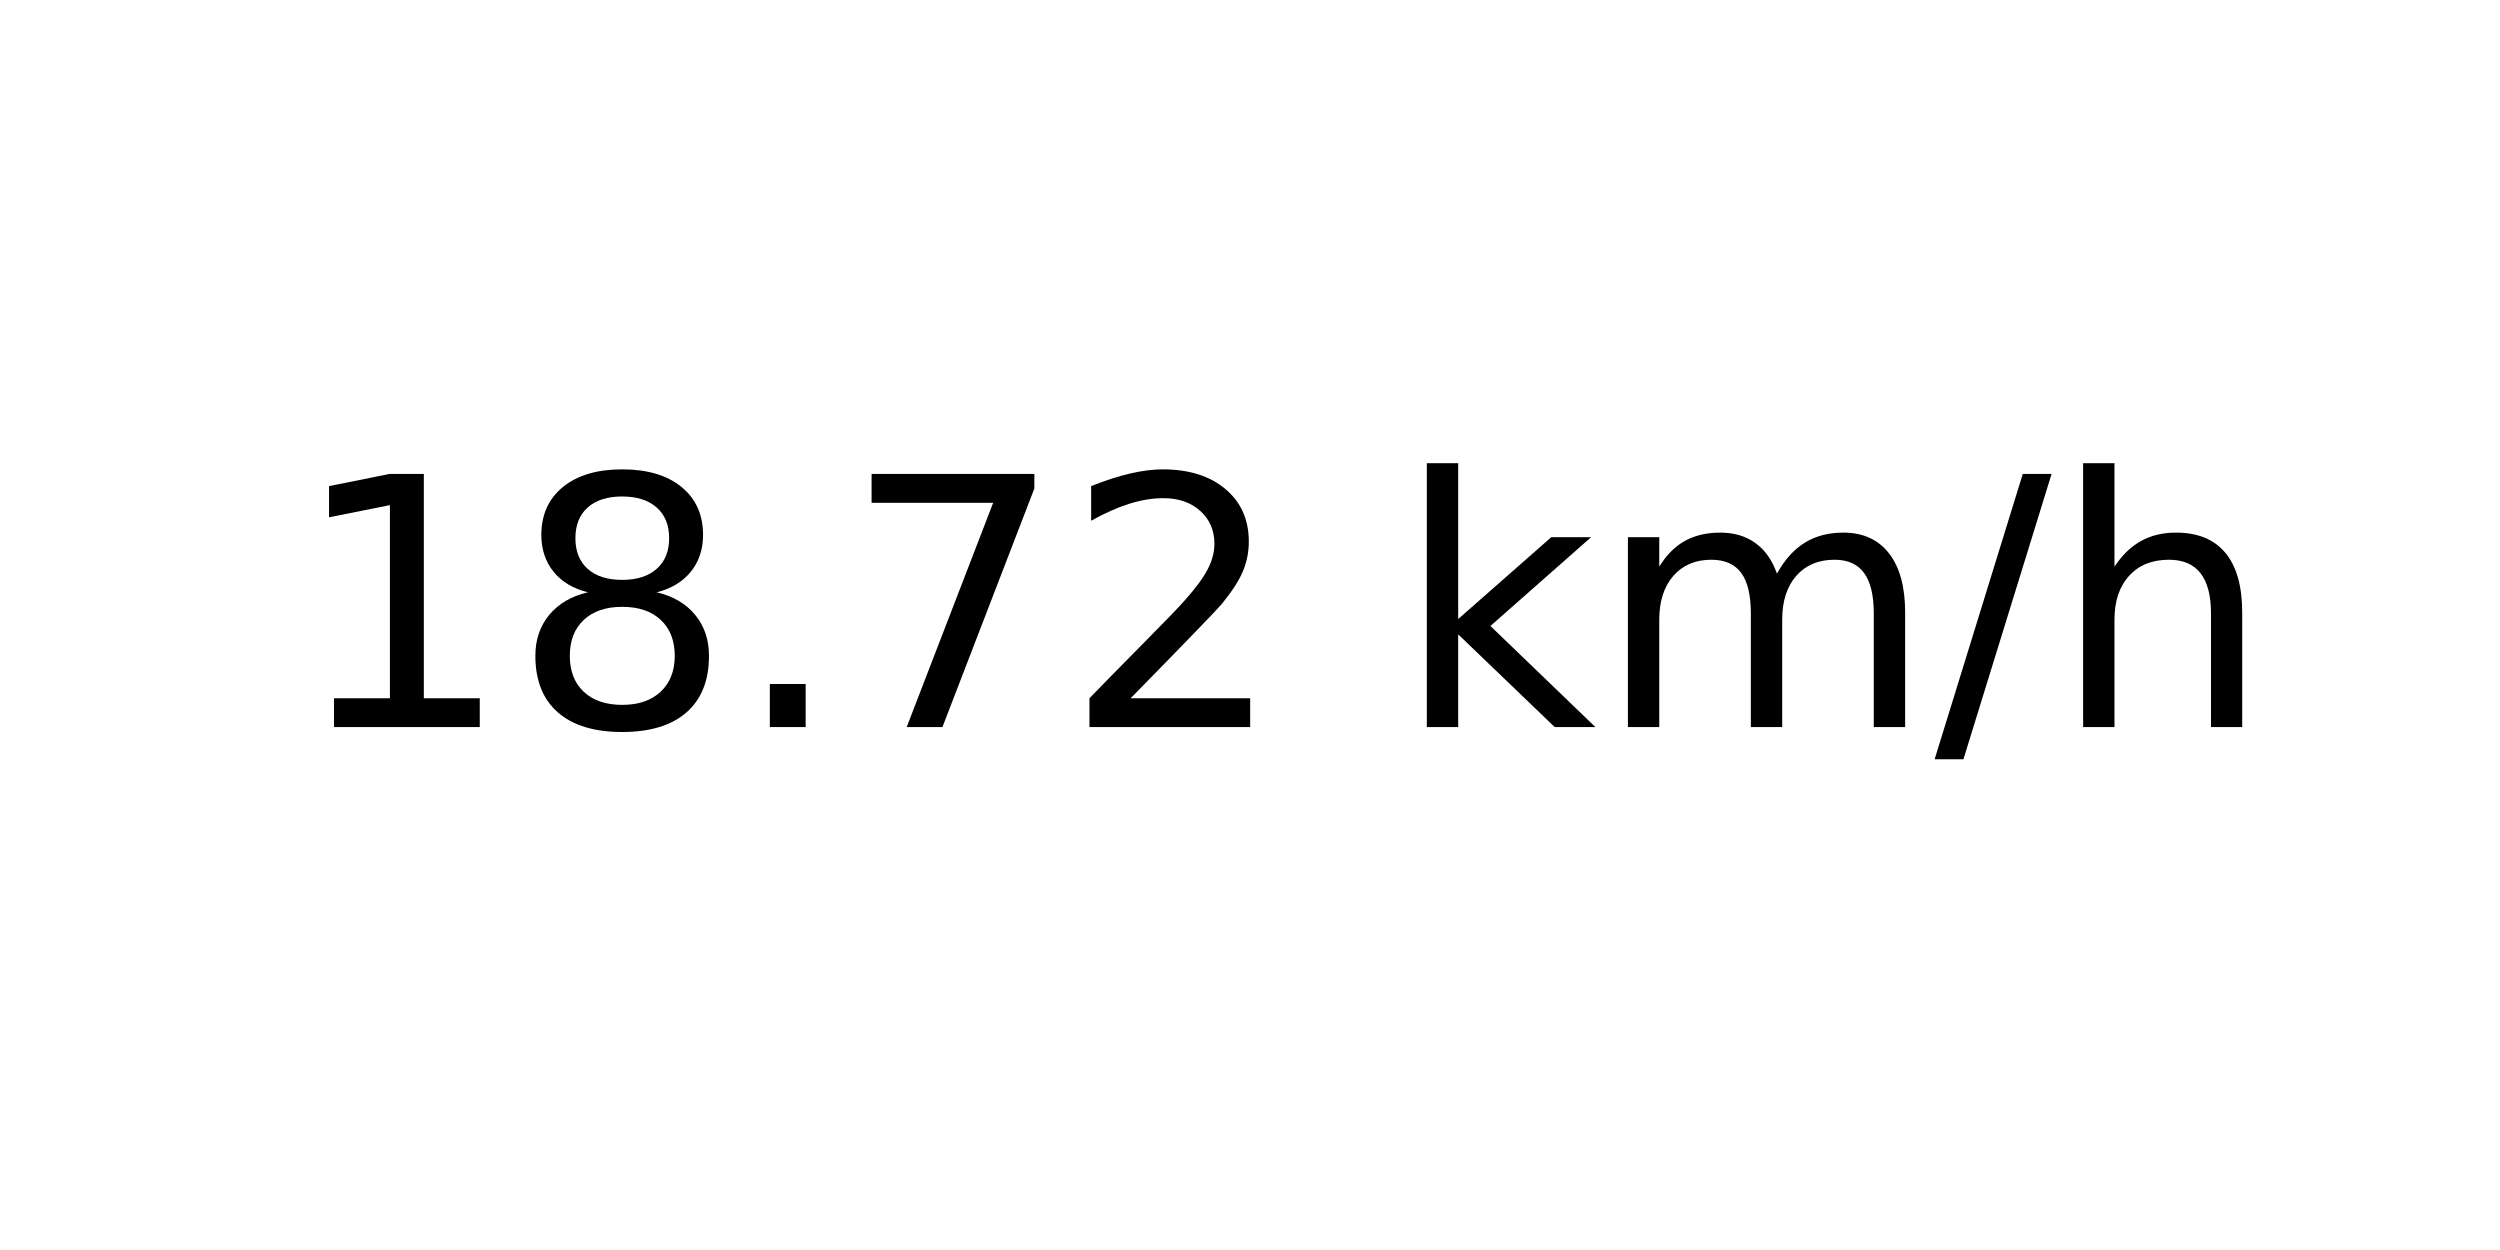
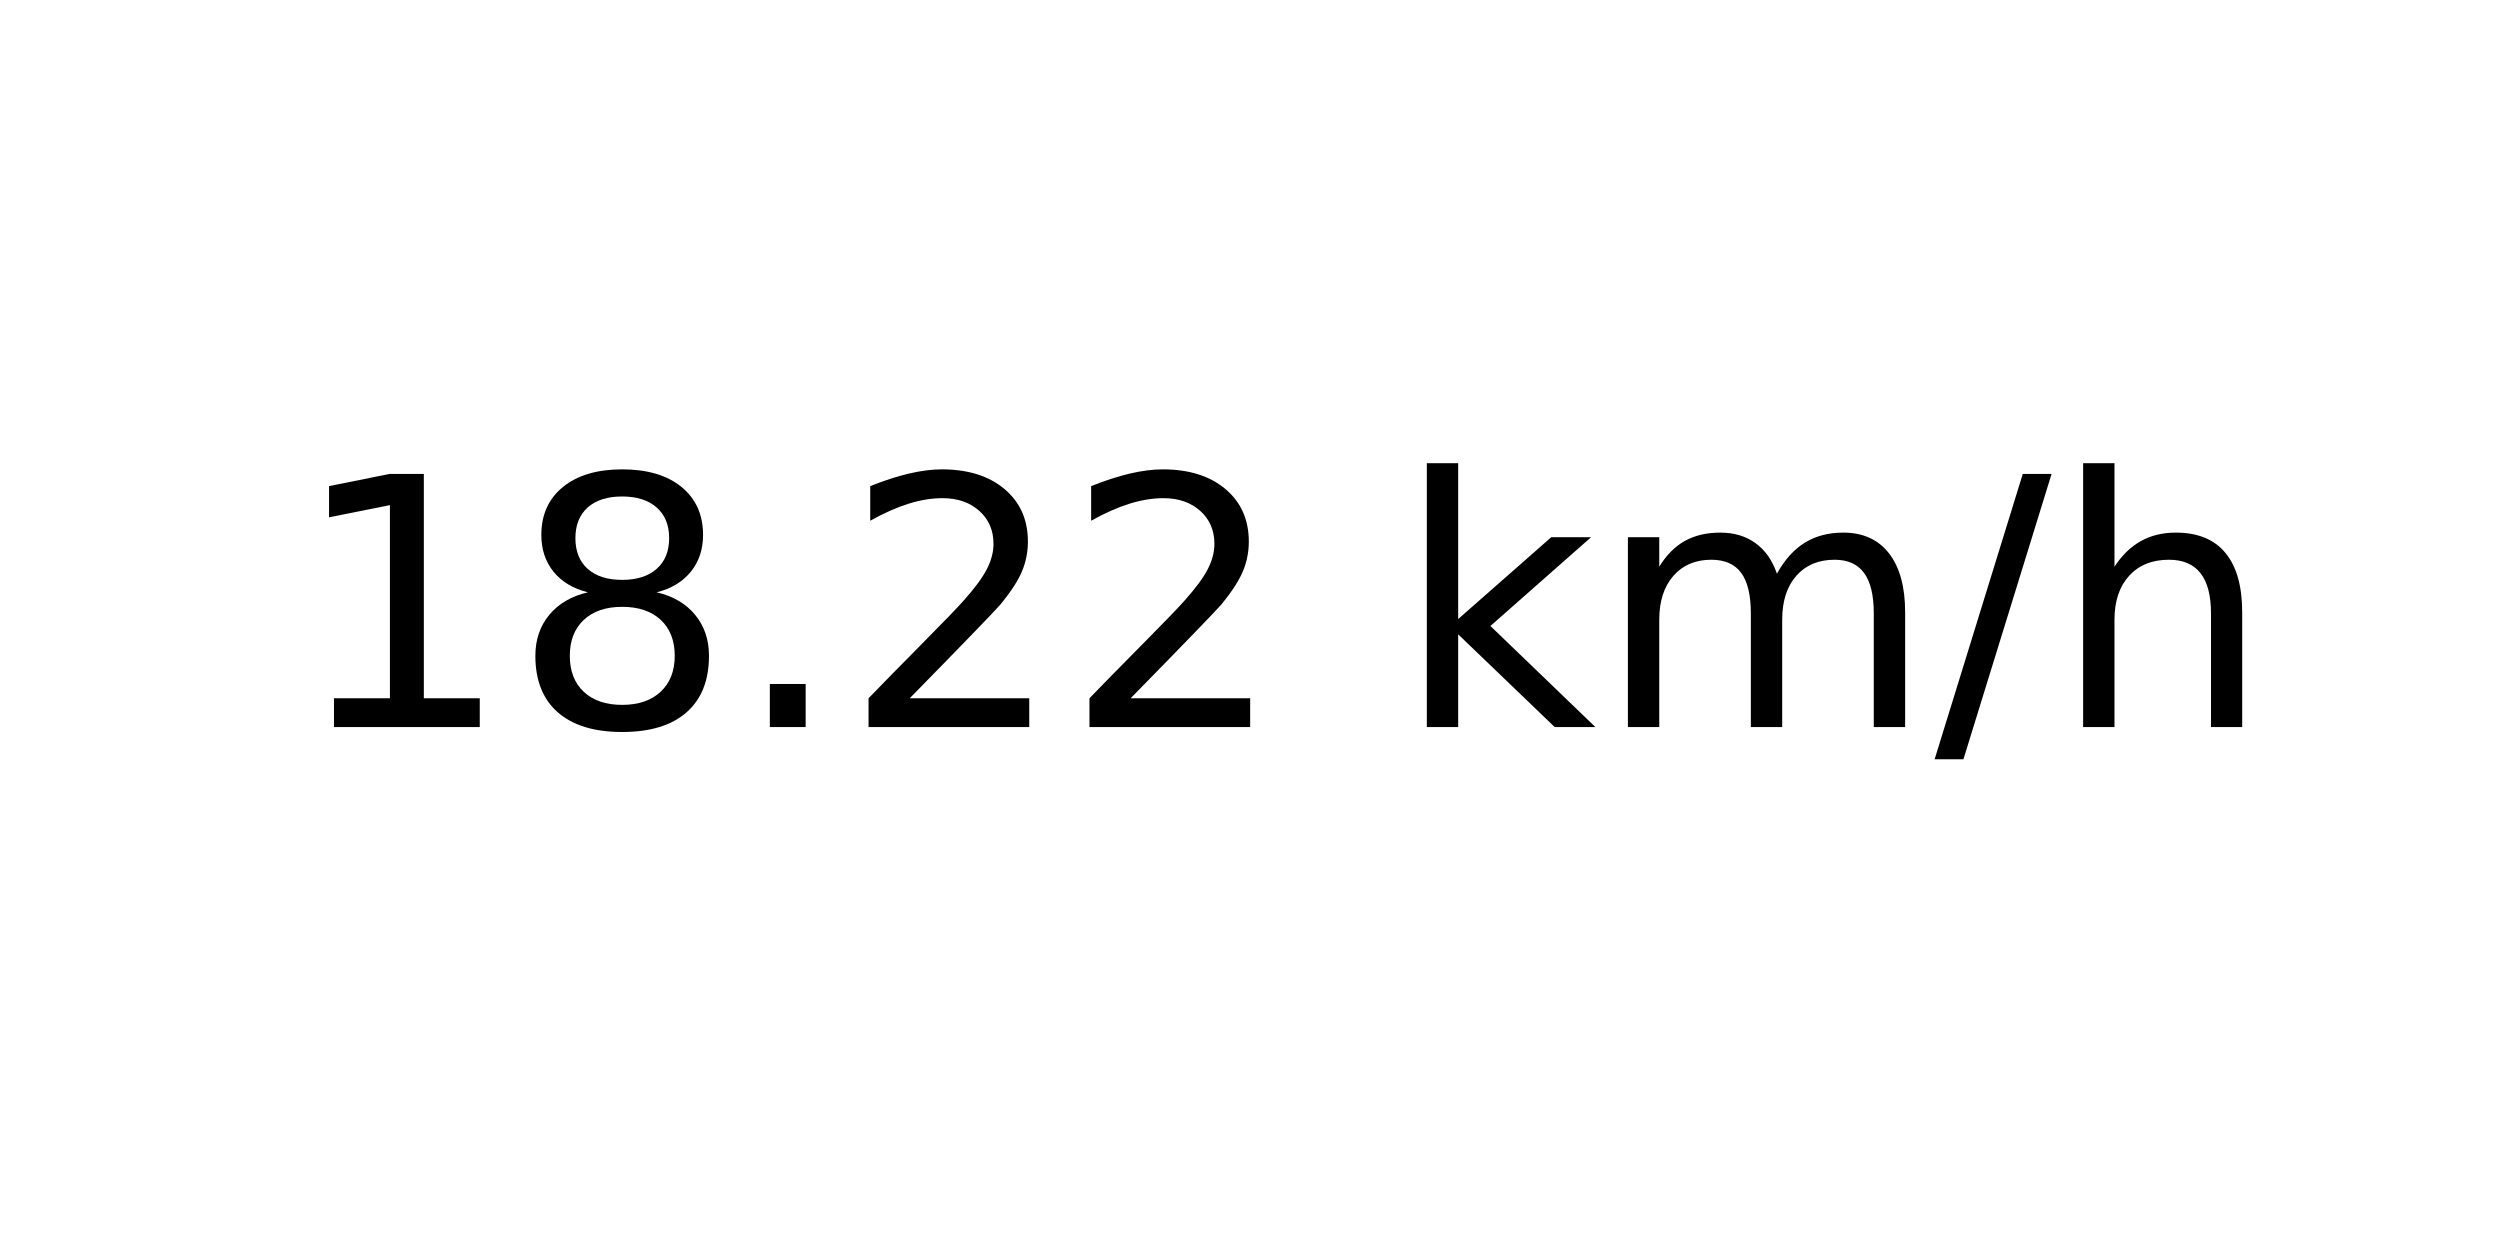
<svg xmlns="http://www.w3.org/2000/svg" xmlns:xlink="http://www.w3.org/1999/xlink" width="72pt" height="36pt" viewBox="0 0 72 36" version="1.1">
  <defs>
    <style type="text/css">*{stroke-linejoin: round; stroke-linecap: butt}</style>
  </defs>
  <g id="figure_1">
    <g id="axes_1">
      <g id="text_1">
        <g transform="translate(8.378125 20.93937) scale(0.1 -0.1)">
          <defs>
            <path id="DejaVuSans-31" d="M 794 531  L 1825 531  L 1825 4091  L 703 3866  L 703 4441  L 1819 4666  L 2450 4666  L 2450 531  L 3481 531  L 3481 0  L 794 0  L 794 531  z " transform="scale(0.015625)" />
            <path id="DejaVuSans-38" d="M 2034 2216  Q 1584 2216 1326 1975  Q 1069 1734 1069 1313  Q 1069 891 1326 650  Q 1584 409 2034 409  Q 2484 409 2743 651  Q 3003 894 3003 1313  Q 3003 1734 2745 1975  Q 2488 2216 2034 2216  z M 1403 2484  Q 997 2584 770 2862  Q 544 3141 544 3541  Q 544 4100 942 4425  Q 1341 4750 2034 4750  Q 2731 4750 3128 4425  Q 3525 4100 3525 3541  Q 3525 3141 3298 2862  Q 3072 2584 2669 2484  Q 3125 2378 3379 2068  Q 3634 1759 3634 1313  Q 3634 634 3220 271  Q 2806 -91 2034 -91  Q 1263 -91 848 271  Q 434 634 434 1313  Q 434 1759 690 2068  Q 947 2378 1403 2484  z M 1172 3481  Q 1172 3119 1398 2916  Q 1625 2713 2034 2713  Q 2441 2713 2670 2916  Q 2900 3119 2900 3481  Q 2900 3844 2670 4047  Q 2441 4250 2034 4250  Q 1625 4250 1398 4047  Q 1172 3844 1172 3481  z " transform="scale(0.015625)" />
            <path id="DejaVuSans-2e" d="M 684 794  L 1344 794  L 1344 0  L 684 0  L 684 794  z " transform="scale(0.015625)" />
-             <path id="DejaVuSans-37" d="M 525 4666  L 3525 4666  L 3525 4397  L 1831 0  L 1172 0  L 2766 4134  L 525 4134  L 525 4666  z " transform="scale(0.015625)" />
            <path id="DejaVuSans-32" d="M 1228 531  L 3431 531  L 3431 0  L 469 0  L 469 531  Q 828 903 1448 1529  Q 2069 2156 2228 2338  Q 2531 2678 2651 2914  Q 2772 3150 2772 3378  Q 2772 3750 2511 3984  Q 2250 4219 1831 4219  Q 1534 4219 1204 4116  Q 875 4013 500 3803  L 500 4441  Q 881 4594 1212 4672  Q 1544 4750 1819 4750  Q 2544 4750 2975 4387  Q 3406 4025 3406 3419  Q 3406 3131 3298 2873  Q 3191 2616 2906 2266  Q 2828 2175 2409 1742  Q 1991 1309 1228 531  z " transform="scale(0.015625)" />
            <path id="DejaVuSans-20" transform="scale(0.015625)" />
            <path id="DejaVuSans-6b" d="M 581 4863  L 1159 4863  L 1159 1991  L 2875 3500  L 3609 3500  L 1753 1863  L 3688 0  L 2938 0  L 1159 1709  L 1159 0  L 581 0  L 581 4863  z " transform="scale(0.015625)" />
            <path id="DejaVuSans-6d" d="M 3328 2828  Q 3544 3216 3844 3400  Q 4144 3584 4550 3584  Q 5097 3584 5394 3201  Q 5691 2819 5691 2113  L 5691 0  L 5113 0  L 5113 2094  Q 5113 2597 4934 2840  Q 4756 3084 4391 3084  Q 3944 3084 3684 2787  Q 3425 2491 3425 1978  L 3425 0  L 2847 0  L 2847 2094  Q 2847 2600 2669 2842  Q 2491 3084 2119 3084  Q 1678 3084 1418 2786  Q 1159 2488 1159 1978  L 1159 0  L 581 0  L 581 3500  L 1159 3500  L 1159 2956  Q 1356 3278 1631 3431  Q 1906 3584 2284 3584  Q 2666 3584 2933 3390  Q 3200 3197 3328 2828  z " transform="scale(0.015625)" />
            <path id="DejaVuSans-2f" d="M 1625 4666  L 2156 4666  L 531 -594  L 0 -594  L 1625 4666  z " transform="scale(0.015625)" />
            <path id="DejaVuSans-68" d="M 3513 2113  L 3513 0  L 2938 0  L 2938 2094  Q 2938 2591 2744 2837  Q 2550 3084 2163 3084  Q 1697 3084 1428 2787  Q 1159 2491 1159 1978  L 1159 0  L 581 0  L 581 4863  L 1159 4863  L 1159 2956  Q 1366 3272 1645 3428  Q 1925 3584 2291 3584  Q 2894 3584 3203 3211  Q 3513 2838 3513 2113  z " transform="scale(0.015625)" />
          </defs>
          <use xlink:href="#DejaVuSans-31" />
          <use xlink:href="#DejaVuSans-38" x="63.623" />
          <use xlink:href="#DejaVuSans-2e" x="127.246" />
-           <use xlink:href="#DejaVuSans-37" x="159.033" />
+           <use xlink:href="#DejaVuSans-32" x="159.033" />
          <use xlink:href="#DejaVuSans-32" x="222.656" />
          <use xlink:href="#DejaVuSans-20" x="286.279" />
          <use xlink:href="#DejaVuSans-6b" x="318.066" />
          <use xlink:href="#DejaVuSans-6d" x="375.977" />
          <use xlink:href="#DejaVuSans-2f" x="473.389" />
          <use xlink:href="#DejaVuSans-68" x="507.08" />
        </g>
      </g>
    </g>
  </g>
</svg>
